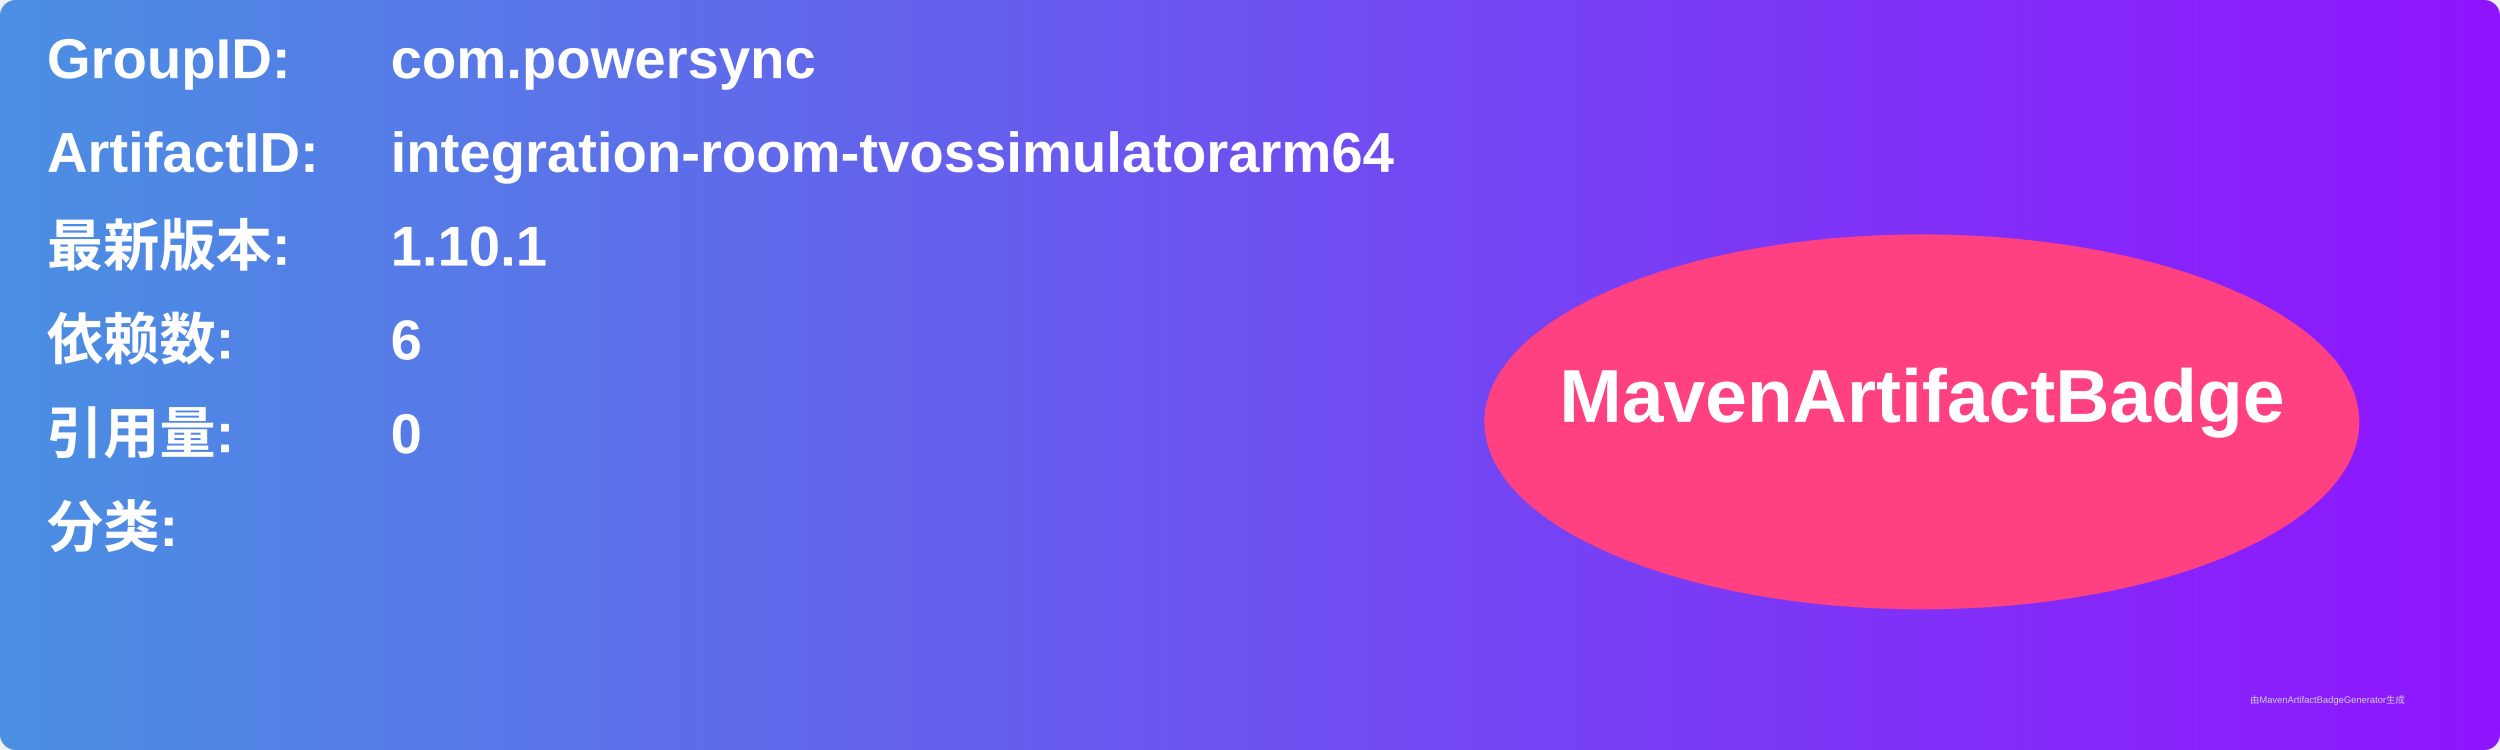
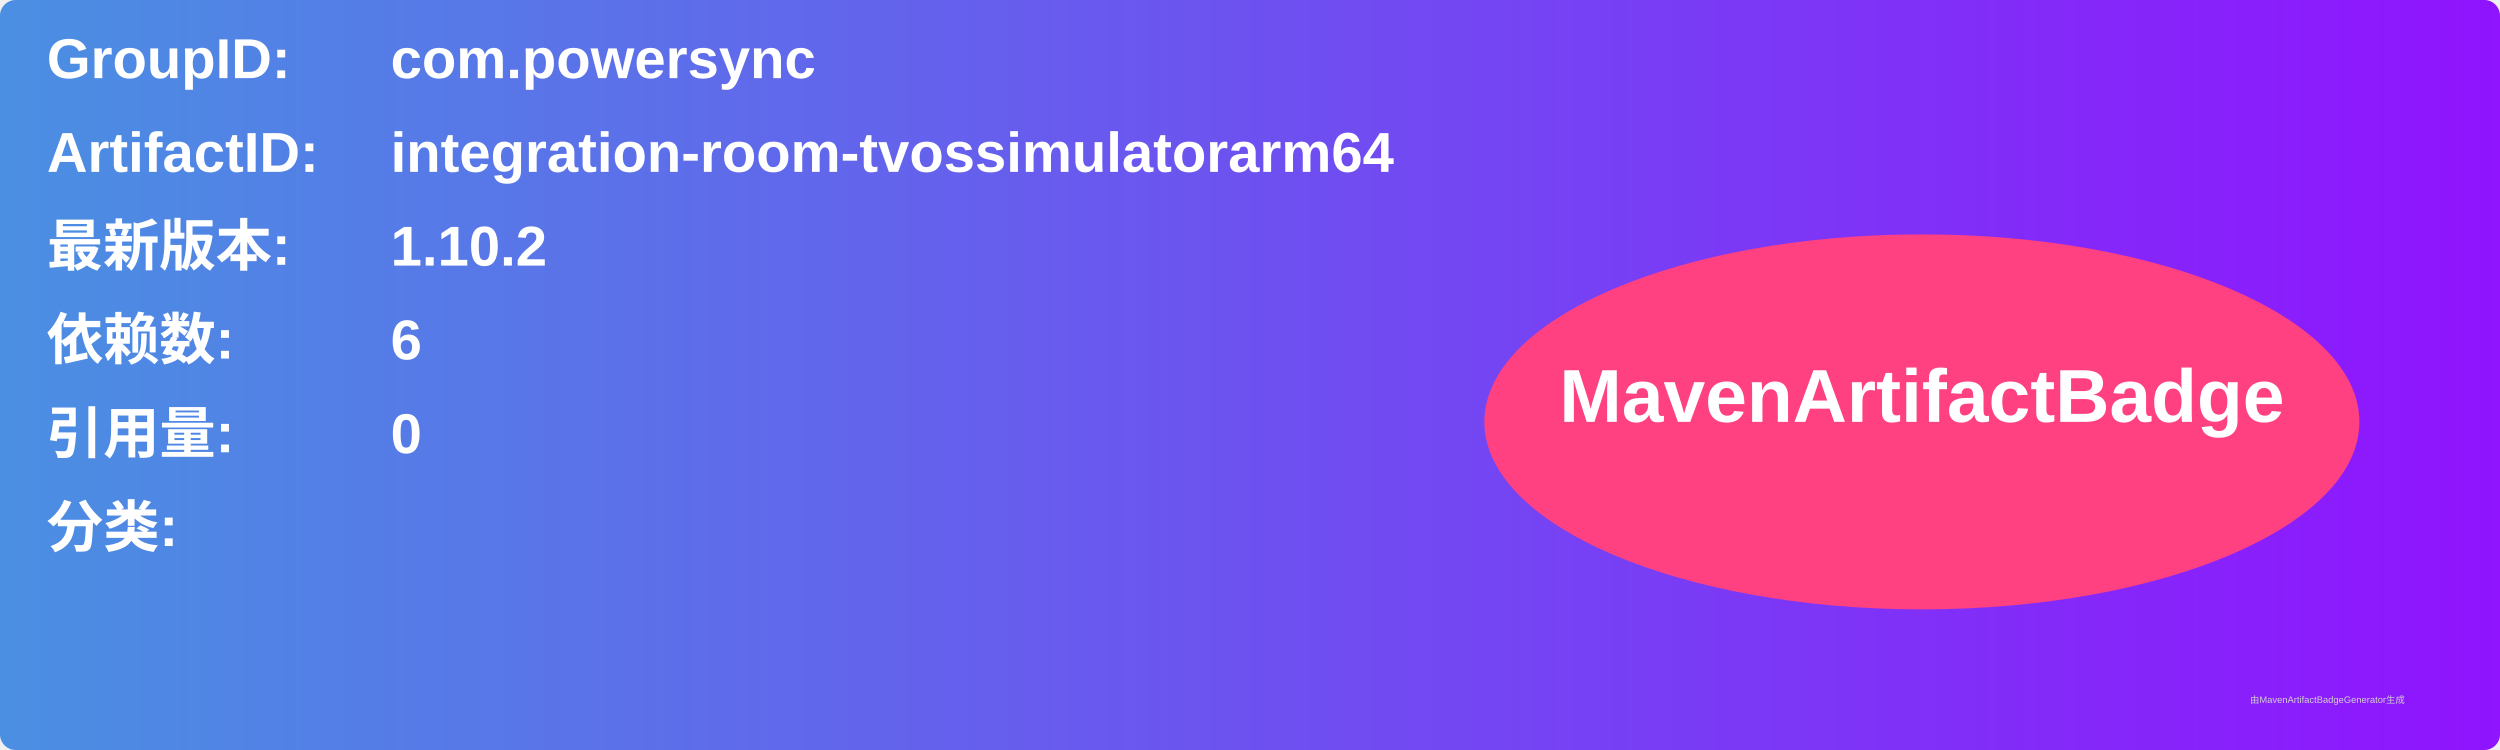
<svg xmlns="http://www.w3.org/2000/svg" width="800" height="240" viewBox="0 0 800 240">
  <linearGradient id="grad" x1="0%" y1="0%" x2="100%" y2="0%">
    <stop offset="0%" stop-color="#4a90e2" />
    <stop offset="100%" stop-color="#9013fe" />
  </linearGradient>
  <rect width="100%" height="100%" rx="5" ry="5" fill="url(#grad)" />
  <g transform="translate(15, 15)">
    <text x="0" y="10" font-family="Arial" font-size="18" fill="white" font-weight="bold" width="260">GroupID:</text>
    <text x="110" y="10" font-family="Arial" font-size="18" fill="white" font-weight="bold" width="460">com.powersync</text>
    <text x="0" y="40" font-family="Arial" font-size="18" fill="white" font-weight="bold" width="260">ArtifactID:</text>
    <text x="110" y="40" font-family="Arial" font-size="18" fill="white" font-weight="bold" width="460">integration-room-tvossimulatorarm64</text>
    <text x="0" y="70" font-family="Arial" font-size="18" fill="white" font-weight="bold">最新版本:</text>
    <text x="110" y="70" font-family="Arial" font-size="18" fill="white" font-weight="bold">
-       <tspan font-weight="bold">1.10.1</tspan>
+       <tspan font-weight="bold">1.10.2</tspan>
    </text>
    <text x="0" y="100" font-family="Arial" font-size="18" fill="white" font-weight="bold">依赖数: </text>
    <text x="110" y="100" font-family="Arial" font-size="18" fill="white">
      <tspan font-weight="bold">6</tspan>
    </text>
    <text x="0" y="130" font-family="Arial" font-size="18" fill="white" font-weight="bold">引用量: </text>
    <text x="110" y="130" font-family="Arial" font-size="18" fill="white">
      <tspan font-weight="bold">0</tspan>
    </text>
    <text x="0" y="160" font-family="Arial" font-size="18" fill="white" font-weight="bold">分类:</text>
    <text x="10" y="190" font-family="Arial" font-size="10" fill="white">
      <tspan font-weight="bold" />
    </text>
    <ellipse cx="600" cy="120" rx="140" ry="60" fill="#ff4081" />
    <text x="600" y="120" text-anchor="middle" font-family="Arial" font-size="24" fill="white" font-weight="bold">MavenArtifactBadge</text>
  </g>
  <text x="720" y="225" font-family="Arial" font-size="3" fill="#d0d0d0">由MavenArtifactBadgeGenerator生成</text>
</svg>
